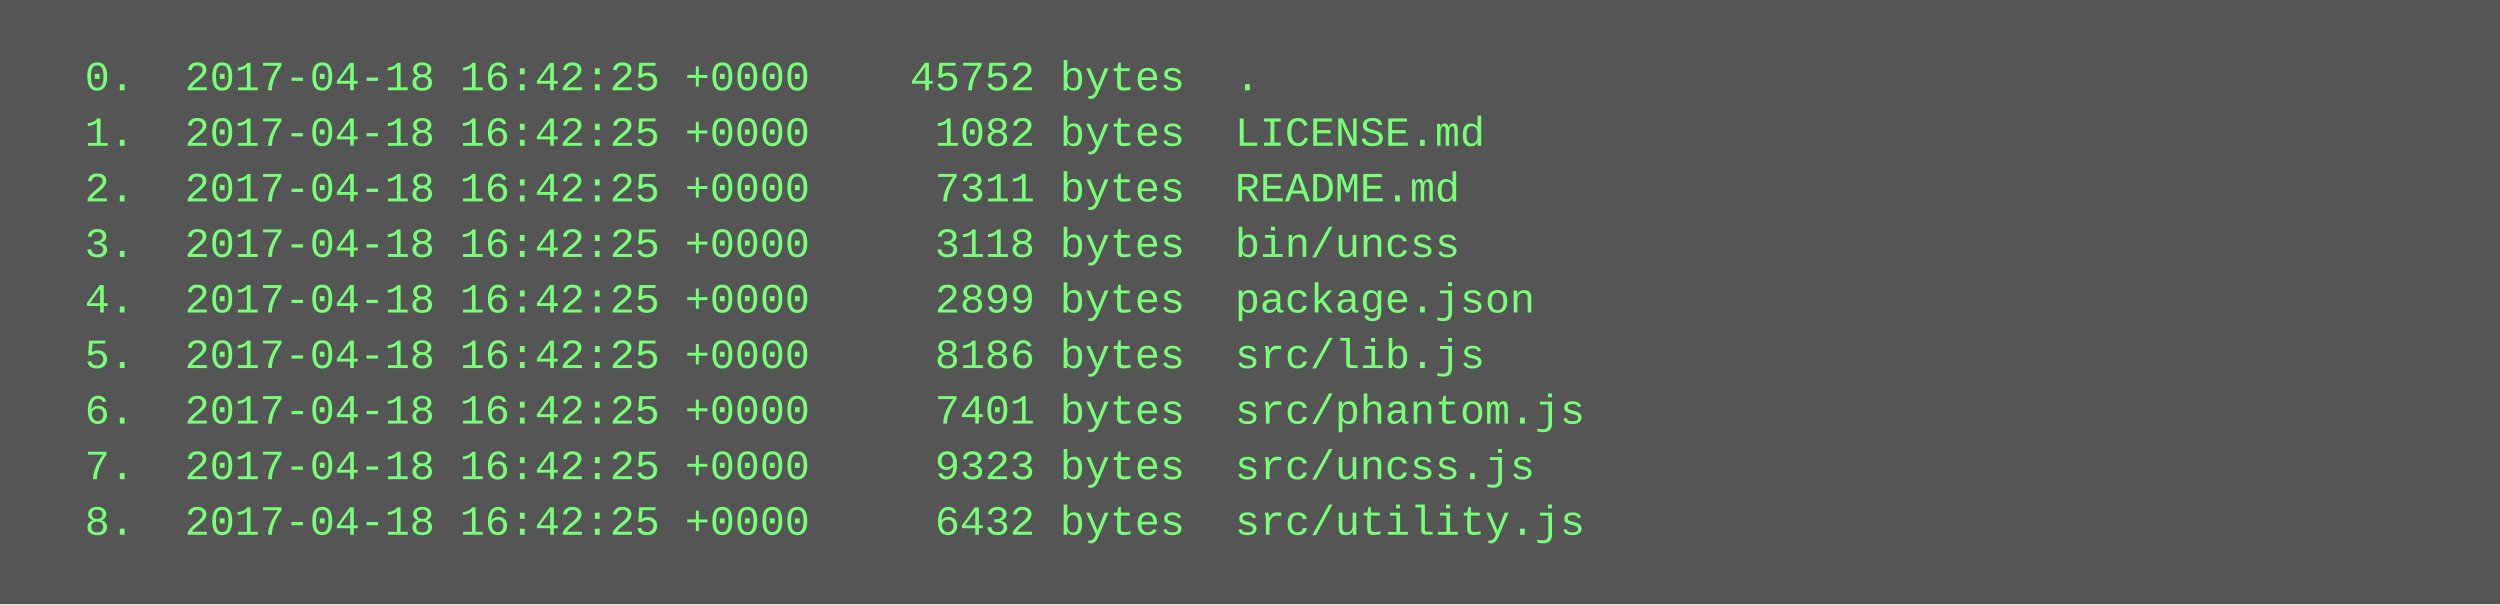
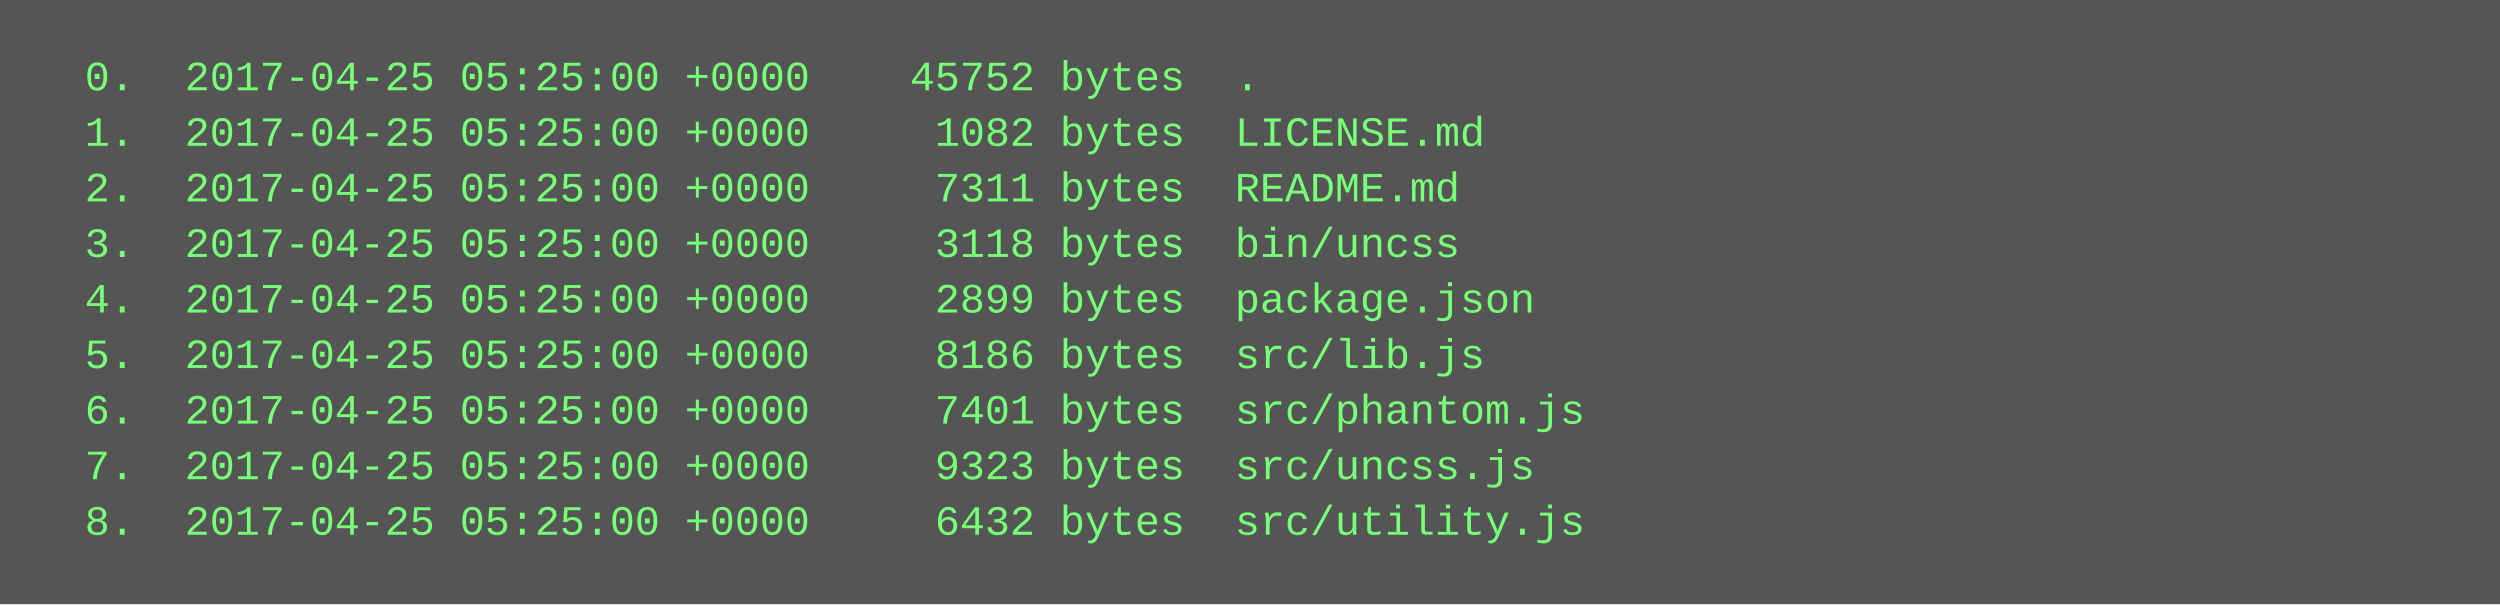
<svg xmlns="http://www.w3.org/2000/svg" height="174" width="720">
  <rect height="174" fill="#555" width="720" />
  <text fill="#7f7" font-family="Courier New" font-size="12" xml:space="preserve">
-     <tspan x="10" y="26">  0.  2017-04-18 16:42:25 +0000    45752 bytes  .</tspan>
-     <tspan x="10" y="42">  1.  2017-04-18 16:42:25 +0000     1082 bytes  LICENSE.md</tspan>
-     <tspan x="10" y="58">  2.  2017-04-18 16:42:25 +0000     7311 bytes  README.md</tspan>
-     <tspan x="10" y="74">  3.  2017-04-18 16:42:25 +0000     3118 bytes  bin/uncss</tspan>
-     <tspan x="10" y="90">  4.  2017-04-18 16:42:25 +0000     2899 bytes  package.json</tspan>
-     <tspan x="10" y="106">  5.  2017-04-18 16:42:25 +0000     8186 bytes  src/lib.js</tspan>
-     <tspan x="10" y="122">  6.  2017-04-18 16:42:25 +0000     7401 bytes  src/phantom.js</tspan>
-     <tspan x="10" y="138">  7.  2017-04-18 16:42:25 +0000     9323 bytes  src/uncss.js</tspan>
-     <tspan x="10" y="154">  8.  2017-04-18 16:42:25 +0000     6432 bytes  src/utility.js</tspan>
+     <tspan x="10" y="26">  0.  2017-04-25 05:25:00 +0000    45752 bytes  .</tspan>
+     <tspan x="10" y="42">  1.  2017-04-25 05:25:00 +0000     1082 bytes  LICENSE.md</tspan>
+     <tspan x="10" y="58">  2.  2017-04-25 05:25:00 +0000     7311 bytes  README.md</tspan>
+     <tspan x="10" y="74">  3.  2017-04-25 05:25:00 +0000     3118 bytes  bin/uncss</tspan>
+     <tspan x="10" y="90">  4.  2017-04-25 05:25:00 +0000     2899 bytes  package.json</tspan>
+     <tspan x="10" y="106">  5.  2017-04-25 05:25:00 +0000     8186 bytes  src/lib.js</tspan>
+     <tspan x="10" y="122">  6.  2017-04-25 05:25:00 +0000     7401 bytes  src/phantom.js</tspan>
+     <tspan x="10" y="138">  7.  2017-04-25 05:25:00 +0000     9323 bytes  src/uncss.js</tspan>
+     <tspan x="10" y="154">  8.  2017-04-25 05:25:00 +0000     6432 bytes  src/utility.js</tspan>
  </text>
</svg>
